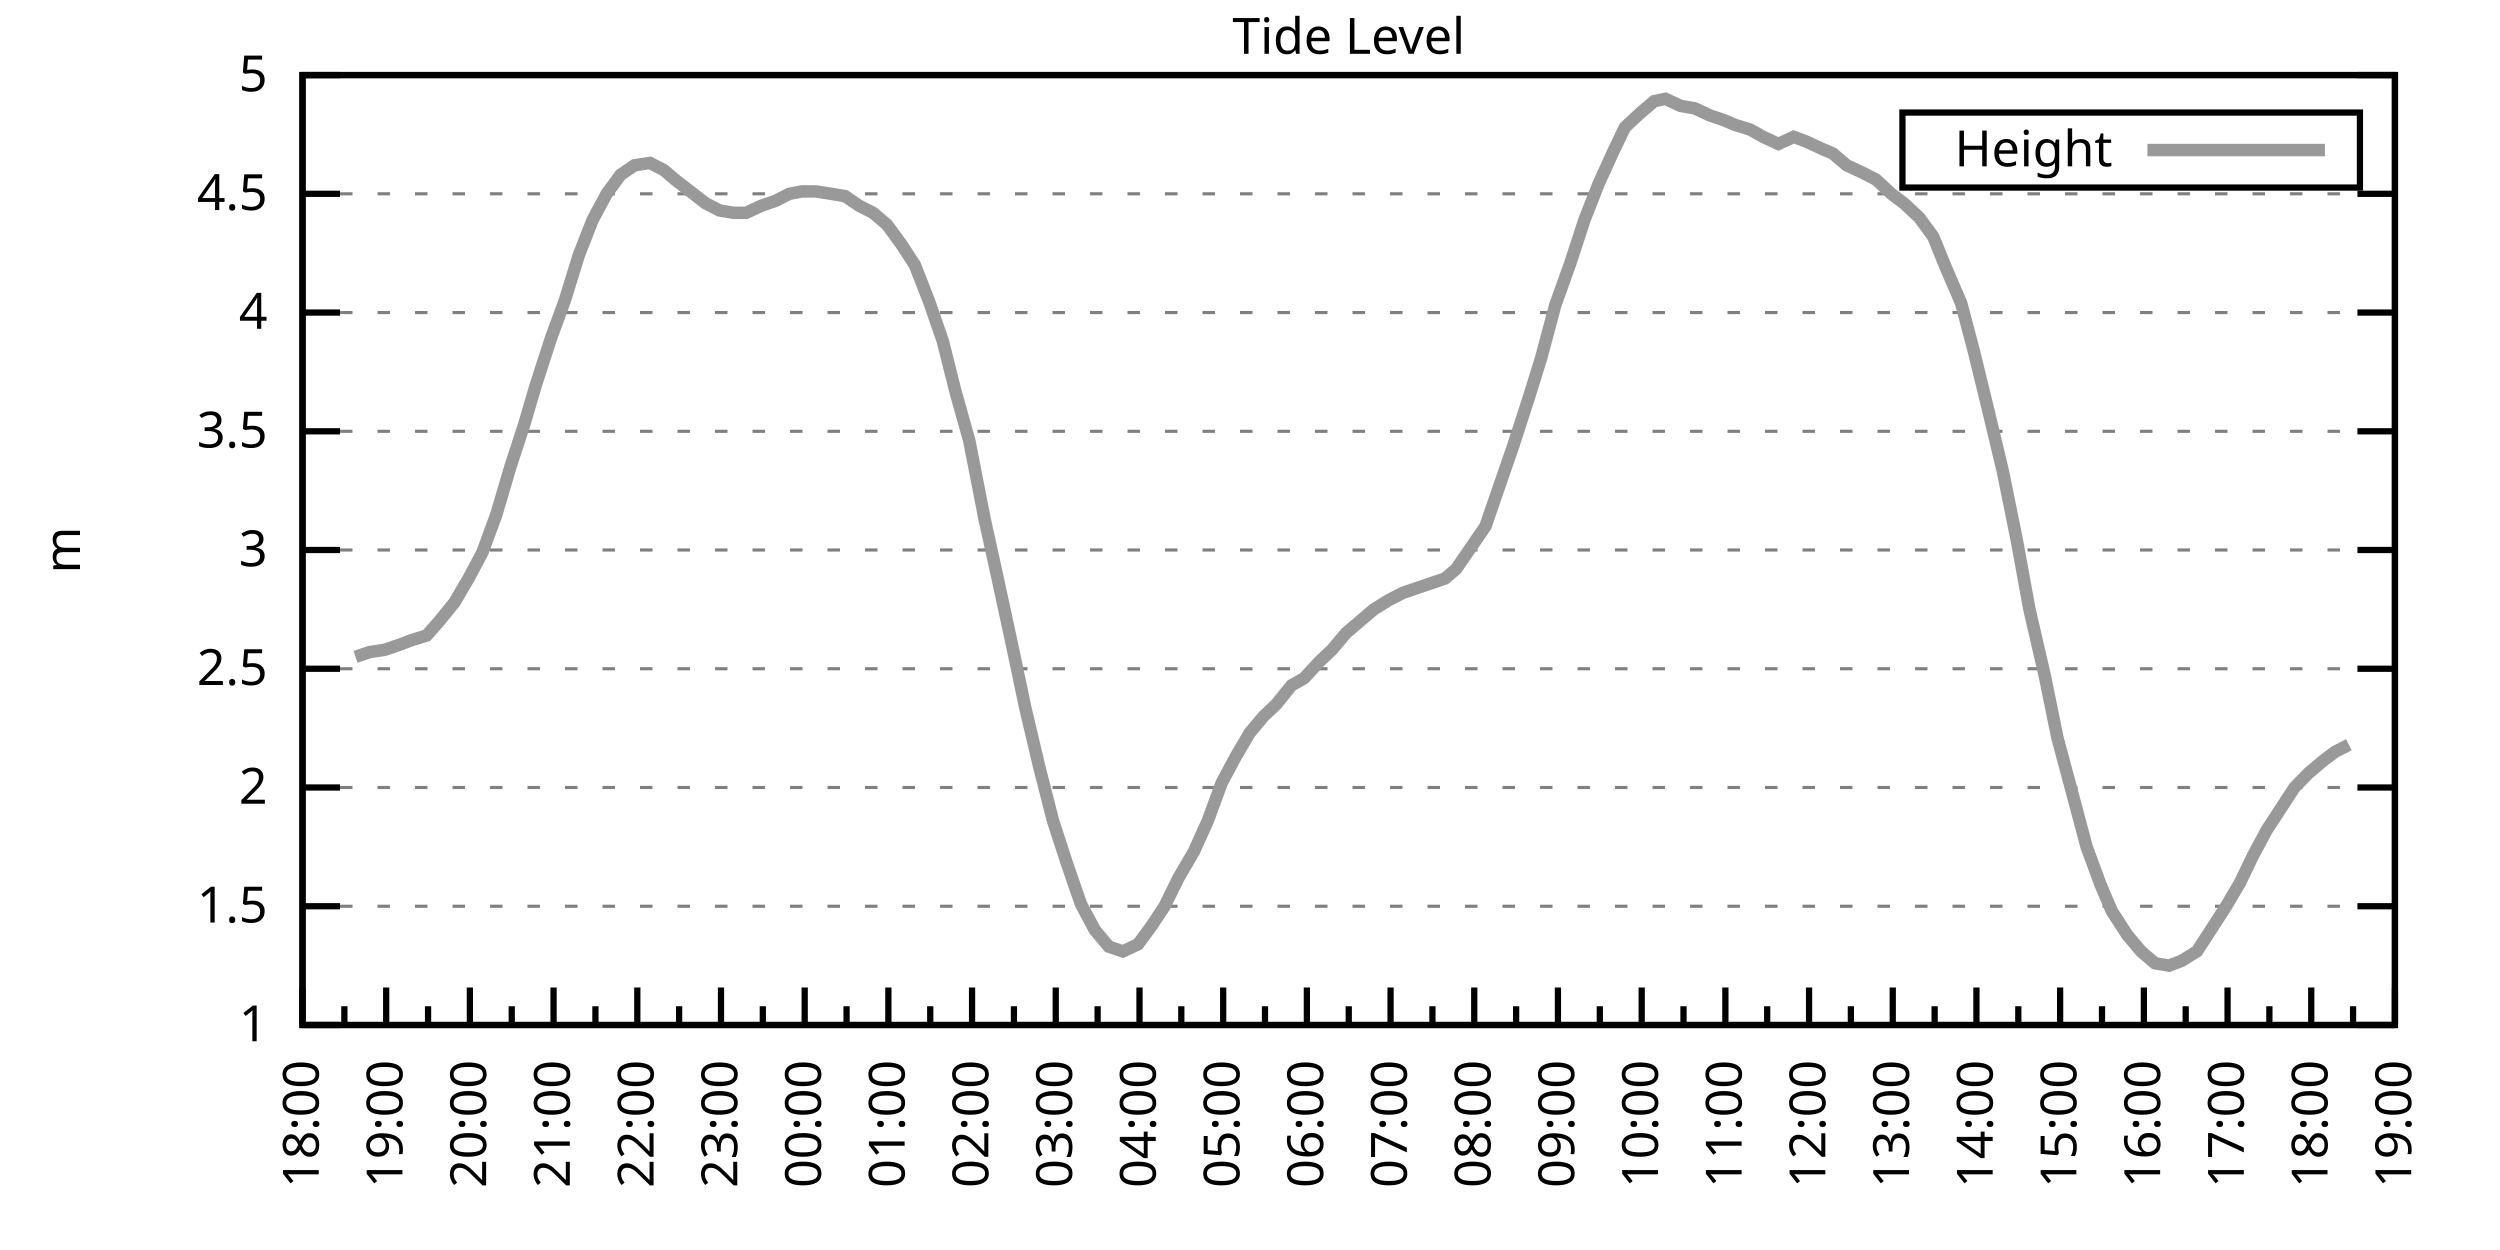
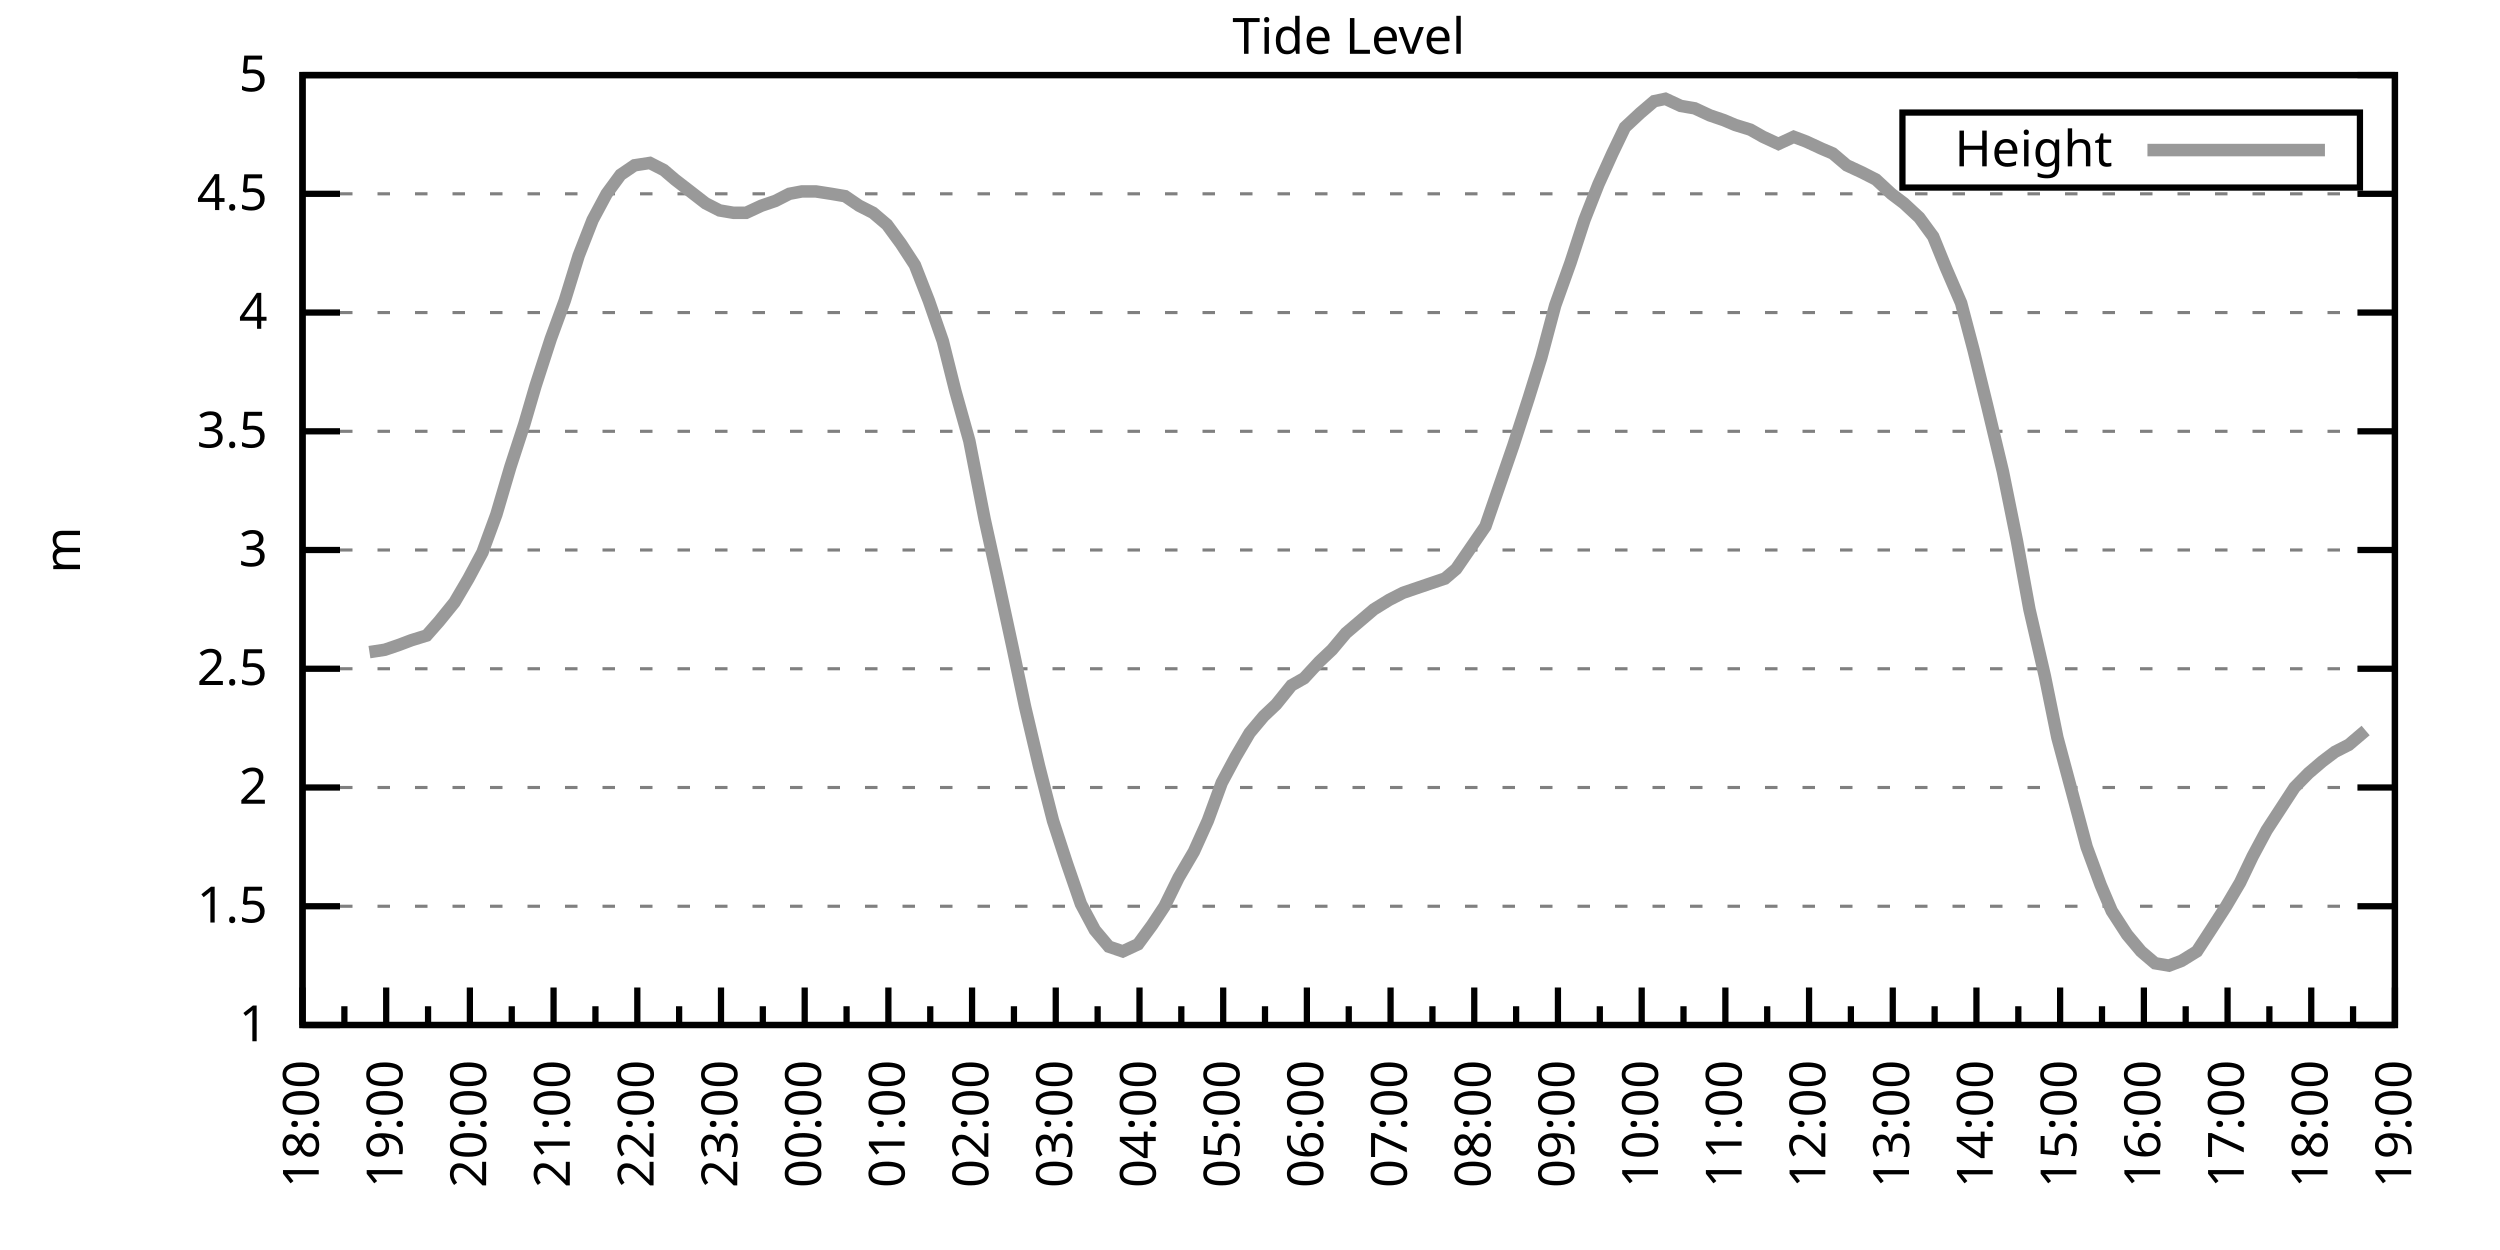
<svg xmlns="http://www.w3.org/2000/svg" xmlns:xlink="http://www.w3.org/1999/xlink" width="400" height="200" viewBox="0 0 400 200">
  <g id="gnuplot_canvas">
    <rect x="0" y="0" width="400" height="200" fill="none" />
    <defs>
      <circle id="gpDot" r="0.5" stroke-width="0.5" stroke="currentColor" />
      <path id="gpPt0" stroke-width="0.333" stroke="currentColor" d="M-1,0 h2 M0,-1 v2" />
      <path id="gpPt1" stroke-width="0.333" stroke="currentColor" d="M-1,-1 L1,1 M1,-1 L-1,1" />
      <path id="gpPt2" stroke-width="0.333" stroke="currentColor" d="M-1,0 L1,0 M0,-1 L0,1 M-1,-1 L1,1 M-1,1 L1,-1" />
      <rect id="gpPt3" stroke-width="0.333" stroke="currentColor" x="-1" y="-1" width="2" height="2" />
      <rect id="gpPt4" stroke-width="0.333" stroke="currentColor" fill="currentColor" x="-1" y="-1" width="2" height="2" />
      <circle id="gpPt5" stroke-width="0.333" stroke="currentColor" cx="0" cy="0" r="1" />
      <use xlink:href="#gpPt5" id="gpPt6" fill="currentColor" stroke="none" />
      <path id="gpPt7" stroke-width="0.333" stroke="currentColor" d="M0,-1.33 L-1.33,0.67 L1.33,0.67 z" />
      <use xlink:href="#gpPt7" id="gpPt8" fill="currentColor" stroke="none" />
      <use xlink:href="#gpPt7" id="gpPt9" stroke="currentColor" transform="rotate(180)" />
      <use xlink:href="#gpPt9" id="gpPt10" fill="currentColor" stroke="none" />
      <use xlink:href="#gpPt3" id="gpPt11" stroke="currentColor" transform="rotate(45)" />
      <use xlink:href="#gpPt11" id="gpPt12" fill="currentColor" stroke="none" />
      <path id="gpPt13" stroke-width="0.333" stroke="currentColor" d="M0,1.330 L1.265,0.411 L0.782,-1.067 L-0.782,-1.076 L-1.265,0.411 z" />
      <use xlink:href="#gpPt13" id="gpPt14" fill="currentColor" stroke="none" />
      <filter id="textbox" filterUnits="objectBoundingBox" x="0" y="0" height="1" width="1">
        <feFlood flood-color="white" flood-opacity="1" result="bgnd" />
        <feComposite in="SourceGraphic" in2="bgnd" operator="atop" />
      </filter>
      <filter id="greybox" filterUnits="objectBoundingBox" x="0" y="0" height="1" width="1">
        <feFlood flood-color="lightgrey" flood-opacity="1" result="grey" />
        <feComposite in="SourceGraphic" in2="grey" operator="atop" />
      </filter>
    </defs>
    <g fill="none" color="white" stroke="currentColor" stroke-width="1.00" stroke-linecap="butt" stroke-linejoin="miter">
</g>
    <g fill="none" color="black" stroke="currentColor" stroke-width="1.00" stroke-linecap="butt" stroke-linejoin="miter">
      <g stroke="none" shape-rendering="crispEdges">
        <polygon fill="rgb(255, 255, 255)" points="48.40,164.00 383.18,164.00 383.18,12.02 48.40,12.02 " />
      </g>
    </g>
    <g fill="none" color="black" stroke="currentColor" stroke-width="1.00" stroke-linecap="butt" stroke-linejoin="miter">
</g>
    <g fill="none" color="black" stroke="black" stroke-width="0.50" stroke-linecap="butt" stroke-linejoin="miter">
</g>
    <g fill="none" color="gray" stroke="currentColor" stroke-width="0.50" stroke-linecap="butt" stroke-linejoin="miter">
      <path stroke="gray" stroke-dasharray="2,4" class="gridline" d="M48.40,164.00 L383.19,164.00  " />
    </g>
    <g fill="none" color="gray" stroke="gray" stroke-width="1.00" stroke-linecap="butt" stroke-linejoin="miter">
</g>
    <g fill="none" color="black" stroke="currentColor" stroke-width="1.00" stroke-linecap="butt" stroke-linejoin="miter">
      <path stroke="black" d="M48.40,164.00 L54.40,164.00 M383.19,164.00 L377.19,164.00  " />
      <g transform="translate(42.80,166.60)" stroke="none" fill="black" font-family="Sans" font-size="8.00" text-anchor="end">
        <text>
          <tspan font-family="Sans"> 1</tspan>
        </text>
      </g>
    </g>
    <g fill="none" color="black" stroke="currentColor" stroke-width="1.00" stroke-linecap="butt" stroke-linejoin="miter">
</g>
    <g fill="none" color="black" stroke="black" stroke-width="0.50" stroke-linecap="butt" stroke-linejoin="miter">
</g>
    <g fill="none" color="gray" stroke="currentColor" stroke-width="0.50" stroke-linecap="butt" stroke-linejoin="miter">
      <path stroke="gray" stroke-dasharray="2,4" class="gridline" d="M48.40,145.00 L383.19,145.00  " />
    </g>
    <g fill="none" color="gray" stroke="gray" stroke-width="1.00" stroke-linecap="butt" stroke-linejoin="miter">
</g>
    <g fill="none" color="black" stroke="currentColor" stroke-width="1.00" stroke-linecap="butt" stroke-linejoin="miter">
      <path stroke="black" d="M48.40,145.00 L54.40,145.00 M383.19,145.00 L377.19,145.00  " />
      <g transform="translate(42.80,147.60)" stroke="none" fill="black" font-family="Sans" font-size="8.00" text-anchor="end">
        <text>
          <tspan font-family="Sans"> 1.5</tspan>
        </text>
      </g>
    </g>
    <g fill="none" color="black" stroke="currentColor" stroke-width="1.00" stroke-linecap="butt" stroke-linejoin="miter">
</g>
    <g fill="none" color="black" stroke="black" stroke-width="0.50" stroke-linecap="butt" stroke-linejoin="miter">
</g>
    <g fill="none" color="gray" stroke="currentColor" stroke-width="0.50" stroke-linecap="butt" stroke-linejoin="miter">
      <path stroke="gray" stroke-dasharray="2,4" class="gridline" d="M48.40,126.00 L383.19,126.00  " />
    </g>
    <g fill="none" color="gray" stroke="gray" stroke-width="1.00" stroke-linecap="butt" stroke-linejoin="miter">
</g>
    <g fill="none" color="black" stroke="currentColor" stroke-width="1.00" stroke-linecap="butt" stroke-linejoin="miter">
      <path stroke="black" d="M48.40,126.00 L54.40,126.00 M383.19,126.00 L377.19,126.00  " />
      <g transform="translate(42.80,128.60)" stroke="none" fill="black" font-family="Sans" font-size="8.00" text-anchor="end">
        <text>
          <tspan font-family="Sans"> 2</tspan>
        </text>
      </g>
    </g>
    <g fill="none" color="black" stroke="currentColor" stroke-width="1.00" stroke-linecap="butt" stroke-linejoin="miter">
</g>
    <g fill="none" color="black" stroke="black" stroke-width="0.50" stroke-linecap="butt" stroke-linejoin="miter">
</g>
    <g fill="none" color="gray" stroke="currentColor" stroke-width="0.50" stroke-linecap="butt" stroke-linejoin="miter">
      <path stroke="gray" stroke-dasharray="2,4" class="gridline" d="M48.40,107.00 L383.19,107.00  " />
    </g>
    <g fill="none" color="gray" stroke="gray" stroke-width="1.00" stroke-linecap="butt" stroke-linejoin="miter">
</g>
    <g fill="none" color="black" stroke="currentColor" stroke-width="1.00" stroke-linecap="butt" stroke-linejoin="miter">
      <path stroke="black" d="M48.40,107.00 L54.40,107.00 M383.19,107.00 L377.19,107.00  " />
      <g transform="translate(42.80,109.60)" stroke="none" fill="black" font-family="Sans" font-size="8.00" text-anchor="end">
        <text>
          <tspan font-family="Sans"> 2.5</tspan>
        </text>
      </g>
    </g>
    <g fill="none" color="black" stroke="currentColor" stroke-width="1.00" stroke-linecap="butt" stroke-linejoin="miter">
</g>
    <g fill="none" color="black" stroke="black" stroke-width="0.50" stroke-linecap="butt" stroke-linejoin="miter">
</g>
    <g fill="none" color="gray" stroke="currentColor" stroke-width="0.50" stroke-linecap="butt" stroke-linejoin="miter">
      <path stroke="gray" stroke-dasharray="2,4" class="gridline" d="M48.40,88.00 L383.19,88.00  " />
    </g>
    <g fill="none" color="gray" stroke="gray" stroke-width="1.00" stroke-linecap="butt" stroke-linejoin="miter">
</g>
    <g fill="none" color="black" stroke="currentColor" stroke-width="1.00" stroke-linecap="butt" stroke-linejoin="miter">
      <path stroke="black" d="M48.40,88.00 L54.40,88.00 M383.19,88.00 L377.19,88.00  " />
      <g transform="translate(42.80,90.60)" stroke="none" fill="black" font-family="Sans" font-size="8.00" text-anchor="end">
        <text>
          <tspan font-family="Sans"> 3</tspan>
        </text>
      </g>
    </g>
    <g fill="none" color="black" stroke="currentColor" stroke-width="1.00" stroke-linecap="butt" stroke-linejoin="miter">
</g>
    <g fill="none" color="black" stroke="black" stroke-width="0.50" stroke-linecap="butt" stroke-linejoin="miter">
</g>
    <g fill="none" color="gray" stroke="currentColor" stroke-width="0.50" stroke-linecap="butt" stroke-linejoin="miter">
      <path stroke="gray" stroke-dasharray="2,4" class="gridline" d="M48.40,69.01 L383.19,69.01  " />
    </g>
    <g fill="none" color="gray" stroke="gray" stroke-width="1.00" stroke-linecap="butt" stroke-linejoin="miter">
</g>
    <g fill="none" color="black" stroke="currentColor" stroke-width="1.00" stroke-linecap="butt" stroke-linejoin="miter">
      <path stroke="black" d="M48.40,69.01 L54.40,69.01 M383.19,69.01 L377.19,69.01  " />
      <g transform="translate(42.80,71.61)" stroke="none" fill="black" font-family="Sans" font-size="8.00" text-anchor="end">
        <text>
          <tspan font-family="Sans"> 3.5</tspan>
        </text>
      </g>
    </g>
    <g fill="none" color="black" stroke="currentColor" stroke-width="1.00" stroke-linecap="butt" stroke-linejoin="miter">
</g>
    <g fill="none" color="black" stroke="black" stroke-width="0.50" stroke-linecap="butt" stroke-linejoin="miter">
</g>
    <g fill="none" color="gray" stroke="currentColor" stroke-width="0.50" stroke-linecap="butt" stroke-linejoin="miter">
      <path stroke="gray" stroke-dasharray="2,4" class="gridline" d="M48.40,50.01 L383.19,50.01  " />
    </g>
    <g fill="none" color="gray" stroke="gray" stroke-width="1.00" stroke-linecap="butt" stroke-linejoin="miter">
</g>
    <g fill="none" color="black" stroke="currentColor" stroke-width="1.00" stroke-linecap="butt" stroke-linejoin="miter">
      <path stroke="black" d="M48.40,50.01 L54.40,50.01 M383.19,50.01 L377.19,50.01  " />
      <g transform="translate(42.80,52.61)" stroke="none" fill="black" font-family="Sans" font-size="8.00" text-anchor="end">
        <text>
          <tspan font-family="Sans"> 4</tspan>
        </text>
      </g>
    </g>
    <g fill="none" color="black" stroke="currentColor" stroke-width="1.00" stroke-linecap="butt" stroke-linejoin="miter">
</g>
    <g fill="none" color="black" stroke="black" stroke-width="0.50" stroke-linecap="butt" stroke-linejoin="miter">
</g>
    <g fill="none" color="gray" stroke="currentColor" stroke-width="0.50" stroke-linecap="butt" stroke-linejoin="miter">
      <path stroke="gray" stroke-dasharray="2,4" class="gridline" d="M48.40,31.01 L383.19,31.01  " />
    </g>
    <g fill="none" color="gray" stroke="gray" stroke-width="1.00" stroke-linecap="butt" stroke-linejoin="miter">
</g>
    <g fill="none" color="black" stroke="currentColor" stroke-width="1.00" stroke-linecap="butt" stroke-linejoin="miter">
      <path stroke="black" d="M48.40,31.01 L54.40,31.01 M383.19,31.01 L377.19,31.01  " />
      <g transform="translate(42.80,33.61)" stroke="none" fill="black" font-family="Sans" font-size="8.00" text-anchor="end">
        <text>
          <tspan font-family="Sans"> 4.5</tspan>
        </text>
      </g>
    </g>
    <g fill="none" color="black" stroke="currentColor" stroke-width="1.00" stroke-linecap="butt" stroke-linejoin="miter">
</g>
    <g fill="none" color="black" stroke="black" stroke-width="0.50" stroke-linecap="butt" stroke-linejoin="miter">
</g>
    <g fill="none" color="gray" stroke="currentColor" stroke-width="0.50" stroke-linecap="butt" stroke-linejoin="miter">
      <path stroke="gray" stroke-dasharray="2,4" class="gridline" d="M48.40,12.01 L383.19,12.01  " />
    </g>
    <g fill="none" color="gray" stroke="gray" stroke-width="1.00" stroke-linecap="butt" stroke-linejoin="miter">
</g>
    <g fill="none" color="black" stroke="currentColor" stroke-width="1.00" stroke-linecap="butt" stroke-linejoin="miter">
      <path stroke="black" d="M48.40,12.01 L54.40,12.01 M383.19,12.01 L377.19,12.01  " />
      <g transform="translate(42.80,14.61)" stroke="none" fill="black" font-family="Sans" font-size="8.00" text-anchor="end">
        <text>
          <tspan font-family="Sans"> 5</tspan>
        </text>
      </g>
    </g>
    <g fill="none" color="black" stroke="currentColor" stroke-width="1.00" stroke-linecap="butt" stroke-linejoin="miter">
      <path stroke="black" d="M48.40,164.00 L48.40,158.00  " />
      <g transform="translate(51.00,169.60) rotate(270)" stroke="none" fill="black" font-family="Sans" font-size="8.00" text-anchor="end">
        <text>
          <tspan font-family="Sans">18:00</tspan>
        </text>
      </g>
    </g>
    <g fill="none" color="black" stroke="currentColor" stroke-width="1.00" stroke-linecap="butt" stroke-linejoin="miter">
      <path stroke="black" d="M55.10,164.00 L55.10,161.00 M61.79,164.00 L61.79,158.00  " />
      <g transform="translate(64.39,169.60) rotate(270)" stroke="none" fill="black" font-family="Sans" font-size="8.00" text-anchor="end">
        <text>
          <tspan font-family="Sans">19:00</tspan>
        </text>
      </g>
    </g>
    <g fill="none" color="black" stroke="currentColor" stroke-width="1.00" stroke-linecap="butt" stroke-linejoin="miter">
      <path stroke="black" d="M68.49,164.00 L68.49,161.00 M75.18,164.00 L75.18,158.00  " />
      <g transform="translate(77.78,169.60) rotate(270)" stroke="none" fill="black" font-family="Sans" font-size="8.00" text-anchor="end">
        <text>
          <tspan font-family="Sans">20:00</tspan>
        </text>
      </g>
    </g>
    <g fill="none" color="black" stroke="currentColor" stroke-width="1.00" stroke-linecap="butt" stroke-linejoin="miter">
      <path stroke="black" d="M81.88,164.00 L81.88,161.00 M88.57,164.00 L88.57,158.00  " />
      <g transform="translate(91.17,169.60) rotate(270)" stroke="none" fill="black" font-family="Sans" font-size="8.00" text-anchor="end">
        <text>
          <tspan font-family="Sans">21:00</tspan>
        </text>
      </g>
    </g>
    <g fill="none" color="black" stroke="currentColor" stroke-width="1.00" stroke-linecap="butt" stroke-linejoin="miter">
      <path stroke="black" d="M95.27,164.00 L95.27,161.00 M101.97,164.00 L101.97,158.00  " />
      <g transform="translate(104.57,169.60) rotate(270)" stroke="none" fill="black" font-family="Sans" font-size="8.00" text-anchor="end">
        <text>
          <tspan font-family="Sans">22:00</tspan>
        </text>
      </g>
    </g>
    <g fill="none" color="black" stroke="currentColor" stroke-width="1.00" stroke-linecap="butt" stroke-linejoin="miter">
      <path stroke="black" d="M108.66,164.00 L108.66,161.00 M115.36,164.00 L115.36,158.00  " />
      <g transform="translate(117.96,169.60) rotate(270)" stroke="none" fill="black" font-family="Sans" font-size="8.00" text-anchor="end">
        <text>
          <tspan font-family="Sans">23:00</tspan>
        </text>
      </g>
    </g>
    <g fill="none" color="black" stroke="currentColor" stroke-width="1.00" stroke-linecap="butt" stroke-linejoin="miter">
      <path stroke="black" d="M122.05,164.00 L122.05,161.00 M128.75,164.00 L128.75,158.00  " />
      <g transform="translate(131.35,169.60) rotate(270)" stroke="none" fill="black" font-family="Sans" font-size="8.00" text-anchor="end">
        <text>
          <tspan font-family="Sans">00:00</tspan>
        </text>
      </g>
    </g>
    <g fill="none" color="black" stroke="currentColor" stroke-width="1.00" stroke-linecap="butt" stroke-linejoin="miter">
      <path stroke="black" d="M135.45,164.00 L135.45,161.00 M142.14,164.00 L142.14,158.00  " />
      <g transform="translate(144.74,169.60) rotate(270)" stroke="none" fill="black" font-family="Sans" font-size="8.00" text-anchor="end">
        <text>
          <tspan font-family="Sans">01:00</tspan>
        </text>
      </g>
    </g>
    <g fill="none" color="black" stroke="currentColor" stroke-width="1.00" stroke-linecap="butt" stroke-linejoin="miter">
      <path stroke="black" d="M148.84,164.00 L148.84,161.00 M155.53,164.00 L155.53,158.00  " />
      <g transform="translate(158.13,169.60) rotate(270)" stroke="none" fill="black" font-family="Sans" font-size="8.00" text-anchor="end">
        <text>
          <tspan font-family="Sans">02:00</tspan>
        </text>
      </g>
    </g>
    <g fill="none" color="black" stroke="currentColor" stroke-width="1.00" stroke-linecap="butt" stroke-linejoin="miter">
      <path stroke="black" d="M162.23,164.00 L162.23,161.00 M168.92,164.00 L168.92,158.00  " />
      <g transform="translate(171.52,169.60) rotate(270)" stroke="none" fill="black" font-family="Sans" font-size="8.00" text-anchor="end">
        <text>
          <tspan font-family="Sans">03:00</tspan>
        </text>
      </g>
    </g>
    <g fill="none" color="black" stroke="currentColor" stroke-width="1.00" stroke-linecap="butt" stroke-linejoin="miter">
      <path stroke="black" d="M175.62,164.00 L175.62,161.00 M182.32,164.00 L182.32,158.00  " />
      <g transform="translate(184.92,169.60) rotate(270)" stroke="none" fill="black" font-family="Sans" font-size="8.00" text-anchor="end">
        <text>
          <tspan font-family="Sans">04:00</tspan>
        </text>
      </g>
    </g>
    <g fill="none" color="black" stroke="currentColor" stroke-width="1.00" stroke-linecap="butt" stroke-linejoin="miter">
      <path stroke="black" d="M189.01,164.00 L189.01,161.00 M195.71,164.00 L195.71,158.00  " />
      <g transform="translate(198.31,169.60) rotate(270)" stroke="none" fill="black" font-family="Sans" font-size="8.00" text-anchor="end">
        <text>
          <tspan font-family="Sans">05:00</tspan>
        </text>
      </g>
    </g>
    <g fill="none" color="black" stroke="currentColor" stroke-width="1.00" stroke-linecap="butt" stroke-linejoin="miter">
      <path stroke="black" d="M202.40,164.00 L202.40,161.00 M209.10,164.00 L209.10,158.00  " />
      <g transform="translate(211.70,169.60) rotate(270)" stroke="none" fill="black" font-family="Sans" font-size="8.00" text-anchor="end">
        <text>
          <tspan font-family="Sans">06:00</tspan>
        </text>
      </g>
    </g>
    <g fill="none" color="black" stroke="currentColor" stroke-width="1.00" stroke-linecap="butt" stroke-linejoin="miter">
      <path stroke="black" d="M215.80,164.00 L215.80,161.00 M222.49,164.00 L222.49,158.00  " />
      <g transform="translate(225.09,169.60) rotate(270)" stroke="none" fill="black" font-family="Sans" font-size="8.00" text-anchor="end">
        <text>
          <tspan font-family="Sans">07:00</tspan>
        </text>
      </g>
    </g>
    <g fill="none" color="black" stroke="currentColor" stroke-width="1.00" stroke-linecap="butt" stroke-linejoin="miter">
      <path stroke="black" d="M229.19,164.00 L229.19,161.00 M235.88,164.00 L235.88,158.00  " />
      <g transform="translate(238.48,169.60) rotate(270)" stroke="none" fill="black" font-family="Sans" font-size="8.00" text-anchor="end">
        <text>
          <tspan font-family="Sans">08:00</tspan>
        </text>
      </g>
    </g>
    <g fill="none" color="black" stroke="currentColor" stroke-width="1.00" stroke-linecap="butt" stroke-linejoin="miter">
      <path stroke="black" d="M242.58,164.00 L242.58,161.00 M249.27,164.00 L249.27,158.00  " />
      <g transform="translate(251.87,169.60) rotate(270)" stroke="none" fill="black" font-family="Sans" font-size="8.00" text-anchor="end">
        <text>
          <tspan font-family="Sans">09:00</tspan>
        </text>
      </g>
    </g>
    <g fill="none" color="black" stroke="currentColor" stroke-width="1.00" stroke-linecap="butt" stroke-linejoin="miter">
      <path stroke="black" d="M255.97,164.00 L255.97,161.00 M262.67,164.00 L262.67,158.00  " />
      <g transform="translate(265.27,169.60) rotate(270)" stroke="none" fill="black" font-family="Sans" font-size="8.00" text-anchor="end">
        <text>
          <tspan font-family="Sans">10:00</tspan>
        </text>
      </g>
    </g>
    <g fill="none" color="black" stroke="currentColor" stroke-width="1.00" stroke-linecap="butt" stroke-linejoin="miter">
      <path stroke="black" d="M269.36,164.00 L269.36,161.00 M276.06,164.00 L276.06,158.00  " />
      <g transform="translate(278.66,169.60) rotate(270)" stroke="none" fill="black" font-family="Sans" font-size="8.00" text-anchor="end">
        <text>
          <tspan font-family="Sans">11:00</tspan>
        </text>
      </g>
    </g>
    <g fill="none" color="black" stroke="currentColor" stroke-width="1.00" stroke-linecap="butt" stroke-linejoin="miter">
      <path stroke="black" d="M282.75,164.00 L282.75,161.00 M289.45,164.00 L289.45,158.00  " />
      <g transform="translate(292.05,169.60) rotate(270)" stroke="none" fill="black" font-family="Sans" font-size="8.00" text-anchor="end">
        <text>
          <tspan font-family="Sans">12:00</tspan>
        </text>
      </g>
    </g>
    <g fill="none" color="black" stroke="currentColor" stroke-width="1.00" stroke-linecap="butt" stroke-linejoin="miter">
      <path stroke="black" d="M296.14,164.00 L296.14,161.00 M302.84,164.00 L302.84,158.00  " />
      <g transform="translate(305.44,169.60) rotate(270)" stroke="none" fill="black" font-family="Sans" font-size="8.00" text-anchor="end">
        <text>
          <tspan font-family="Sans">13:00</tspan>
        </text>
      </g>
    </g>
    <g fill="none" color="black" stroke="currentColor" stroke-width="1.00" stroke-linecap="butt" stroke-linejoin="miter">
      <path stroke="black" d="M309.54,164.00 L309.54,161.00 M316.23,164.00 L316.23,158.00  " />
      <g transform="translate(318.83,169.60) rotate(270)" stroke="none" fill="black" font-family="Sans" font-size="8.00" text-anchor="end">
        <text>
          <tspan font-family="Sans">14:00</tspan>
        </text>
      </g>
    </g>
    <g fill="none" color="black" stroke="currentColor" stroke-width="1.00" stroke-linecap="butt" stroke-linejoin="miter">
      <path stroke="black" d="M322.93,164.00 L322.93,161.00 M329.62,164.00 L329.62,158.00  " />
      <g transform="translate(332.22,169.60) rotate(270)" stroke="none" fill="black" font-family="Sans" font-size="8.00" text-anchor="end">
        <text>
          <tspan font-family="Sans">15:00</tspan>
        </text>
      </g>
    </g>
    <g fill="none" color="black" stroke="currentColor" stroke-width="1.00" stroke-linecap="butt" stroke-linejoin="miter">
      <path stroke="black" d="M336.32,164.00 L336.32,161.00 M343.02,164.00 L343.02,158.00  " />
      <g transform="translate(345.62,169.60) rotate(270)" stroke="none" fill="black" font-family="Sans" font-size="8.00" text-anchor="end">
        <text>
          <tspan font-family="Sans">16:00</tspan>
        </text>
      </g>
    </g>
    <g fill="none" color="black" stroke="currentColor" stroke-width="1.00" stroke-linecap="butt" stroke-linejoin="miter">
      <path stroke="black" d="M349.71,164.00 L349.71,161.00 M356.41,164.00 L356.41,158.00  " />
      <g transform="translate(359.01,169.60) rotate(270)" stroke="none" fill="black" font-family="Sans" font-size="8.00" text-anchor="end">
        <text>
          <tspan font-family="Sans">17:00</tspan>
        </text>
      </g>
    </g>
    <g fill="none" color="black" stroke="currentColor" stroke-width="1.00" stroke-linecap="butt" stroke-linejoin="miter">
      <path stroke="black" d="M363.10,164.00 L363.10,161.00 M369.80,164.00 L369.80,158.00  " />
      <g transform="translate(372.40,169.60) rotate(270)" stroke="none" fill="black" font-family="Sans" font-size="8.00" text-anchor="end">
        <text>
          <tspan font-family="Sans">18:00</tspan>
        </text>
      </g>
    </g>
    <g fill="none" color="black" stroke="currentColor" stroke-width="1.00" stroke-linecap="butt" stroke-linejoin="miter">
      <path stroke="black" d="M376.49,164.00 L376.49,161.00 M383.19,164.00 L383.19,158.00  " />
      <g transform="translate(385.79,169.60) rotate(270)" stroke="none" fill="black" font-family="Sans" font-size="8.00" text-anchor="end">
        <text>
          <tspan font-family="Sans">19:00</tspan>
        </text>
      </g>
    </g>
    <g fill="none" color="black" stroke="currentColor" stroke-width="1.00" stroke-linecap="butt" stroke-linejoin="miter">
</g>
    <g fill="none" color="black" stroke="currentColor" stroke-width="1.00" stroke-linecap="butt" stroke-linejoin="miter">
      <path stroke="black" d="M48.40,12.01 L48.40,164.00 L383.19,164.00 L383.19,12.01 L48.40,12.01 Z  " />
    </g>
    <g fill="none" color="black" stroke="currentColor" stroke-width="1.00" stroke-linecap="butt" stroke-linejoin="miter">
      <g transform="translate(12.80,88.01) rotate(270)" stroke="none" fill="black" font-family="Sans" font-size="8.00" text-anchor="middle">
        <text>
          <tspan font-family="Sans">m</tspan>
        </text>
      </g>
    </g>
    <g fill="none" color="black" stroke="currentColor" stroke-width="1.00" stroke-linecap="butt" stroke-linejoin="miter">
</g>
    <g fill="none" color="black" stroke="currentColor" stroke-width="1.00" stroke-linecap="butt" stroke-linejoin="miter">
      <path stroke="black" d="M304.39,30.01 L304.39,18.01 L377.59,18.01 L377.59,30.01 L304.39,30.01 Z  " />
    </g>
    <g id="Tide_level_plot_1">
      <g fill="none" color="white" stroke="black" stroke-width="2.00" stroke-linecap="butt" stroke-linejoin="miter">
</g>
      <g fill="none" color="black" stroke="currentColor" stroke-width="2.00" stroke-linecap="butt" stroke-linejoin="miter">
        <g transform="translate(337.99,26.61)" stroke="none" fill="black" font-family="Sans" font-size="8.00" text-anchor="end">
          <text>
            <tspan font-family="Sans">Height</tspan>
          </text>
        </g>
      </g>
      <g fill="none" color="black" stroke="currentColor" stroke-width="2.00" stroke-linecap="butt" stroke-linejoin="miter">
-         <path stroke="rgb(153, 153, 153)" d="M343.59,24.01 L371.99,24.01 M56.88,105.10 L59.11,104.34 L61.57,103.96 L63.80,103.20 L65.81,102.44 L68.26,101.68   L70.27,99.40 L72.73,96.36 L74.96,92.56 L77.19,88.38 L79.42,82.31 L81.66,74.71 L83.89,67.87 L85.67,61.79   L88.13,54.19 L90.36,48.11 L92.59,40.89 L94.82,35.19 L97.06,31.01 L99.29,27.97 L101.52,26.45 L103.98,26.07   L106.21,27.21 L107.99,28.73 L110.45,30.63 L112.90,32.53 L115.13,33.67 L117.37,34.05 L119.38,34.05 L121.83,32.91   L124.06,32.15 L126.29,31.01 L128.30,30.63 L130.54,30.63 L132.99,31.01 L135.22,31.39 L137.45,32.91 L139.69,34.05   L141.92,35.95 L144.15,38.99 L146.38,42.41 L148.61,48.11 L150.85,54.57 L152.85,62.55 L155.09,70.53 L157.54,83.07   L159.55,92.18 L162.01,103.58 L164.01,113.08 L166.25,122.58 L168.48,131.32 L170.71,138.16 L172.94,144.62 L175.17,148.80   L177.41,151.46 L179.64,152.22 L182.09,151.08 L184.32,148.04 L186.33,145.00 L188.57,140.44 L191.02,136.26 L193.25,131.32   L195.48,125.24 L197.72,121.06 L199.95,117.26 L202.18,114.60 L204.19,112.70 L206.64,109.66 L208.65,108.52 L211.11,105.86   L213.12,103.96 L215.35,101.30 L217.58,99.40 L219.81,97.50 L222.27,95.98 L224.50,94.84 L226.73,94.08 L228.96,93.32   L231.20,92.56 L232.98,91.04 L237.67,84.21 L239.90,77.75 L242.13,71.29 L244.59,63.69 L246.60,57.23 L248.83,48.87   L251.28,42.03 L253.51,35.19 L255.75,29.49 L257.98,24.55 L259.99,20.37 L262.44,18.09 L264.67,16.19 L266.46,15.81   L268.92,16.95 L271.15,17.33 L273.60,18.47 L275.83,19.23 L277.62,19.99 L280.07,20.75 L282.08,21.89 L284.54,23.03   L286.99,21.89 L289.00,22.65 L291.46,23.79 L293.24,24.55 L295.48,26.45 L297.93,27.59 L300.16,28.73 L302.62,31.01   L304.63,32.53 L307.08,34.81 L309.31,37.85 L311.32,42.79 L313.78,48.49 L315.79,56.09 L318.02,65.21 L320.47,75.47   L322.70,86.49 L324.71,97.50 L327.17,108.14 L329.18,118.02 L331.63,127.14 L333.86,135.50 L336.10,141.58 L337.88,145.76   L340.34,149.56 L342.57,152.22 L344.80,154.12 L347.03,154.50 L349.04,153.74 L351.50,152.22 L353.73,148.80 L356.18,145.00   L358.42,141.20 L360.42,137.02 L362.66,132.84 L364.89,129.42 L367.12,126.00 L369.35,123.72 L371.58,121.82 L373.59,120.30   L375.82,119.16  " />
+         <path stroke="rgb(153, 153, 153)" d="M343.59,24.01 L371.99,24.01 M59.11,104.34 L61.57,103.96 L63.80,103.20 L65.81,102.44 L68.26,101.68 L70.27,99.40   L72.73,96.36 L74.96,92.56 L77.19,88.38 L79.42,82.31 L81.66,74.71 L83.89,67.87 L85.67,61.79 L88.13,54.19   L90.36,48.11 L92.59,40.89 L94.82,35.19 L97.06,31.01 L99.29,27.97 L101.52,26.45 L103.98,26.07 L106.21,27.21   L107.99,28.73 L110.45,30.63 L112.90,32.53 L115.13,33.67 L117.37,34.05 L119.38,34.05 L121.83,32.91 L124.06,32.15   L126.29,31.01 L128.30,30.63 L130.54,30.63 L132.99,31.01 L135.22,31.39 L137.45,32.91 L139.69,34.05 L141.92,35.95   L144.15,38.99 L146.38,42.41 L148.61,48.11 L150.85,54.57 L152.85,62.55 L155.09,70.53 L157.54,83.07 L159.55,92.18   L162.01,103.58 L164.01,113.08 L166.25,122.58 L168.48,131.32 L170.71,138.16 L172.94,144.62 L175.17,148.80 L177.41,151.46   L179.64,152.22 L182.09,151.08 L184.32,148.04 L186.33,145.00 L188.57,140.44 L191.02,136.26 L193.25,131.32 L195.48,125.24   L197.72,121.06 L199.95,117.26 L202.18,114.60 L204.19,112.70 L206.64,109.66 L208.65,108.52 L211.11,105.86 L213.12,103.96   L215.35,101.30 L217.58,99.40 L219.81,97.50 L222.27,95.98 L224.50,94.84 L226.73,94.08 L228.96,93.32 L231.20,92.56   L232.98,91.04 L237.67,84.21 L239.90,77.75 L242.13,71.29 L244.59,63.69 L246.60,57.23 L248.83,48.87 L251.28,42.03   L253.51,35.19 L255.75,29.49 L257.98,24.55 L259.99,20.37 L262.44,18.09 L264.67,16.19 L266.46,15.81 L268.92,16.95   L271.15,17.33 L273.60,18.47 L275.83,19.23 L277.62,19.99 L280.07,20.75 L282.08,21.89 L284.54,23.03 L286.99,21.89   L289.00,22.65 L291.46,23.79 L293.24,24.55 L295.48,26.45 L297.93,27.59 L300.16,28.73 L302.62,31.01 L304.63,32.53   L307.08,34.81 L309.31,37.85 L311.32,42.79 L313.78,48.49 L315.79,56.09 L318.02,65.21 L320.47,75.47 L322.70,86.49   L324.71,97.50 L327.17,108.14 L329.18,118.02 L331.63,127.14 L333.86,135.50 L336.10,141.58 L337.88,145.76 L340.34,149.56   L342.57,152.22 L344.80,154.12 L347.03,154.50 L349.04,153.74 L351.50,152.22 L353.73,148.80 L356.18,145.00 L358.42,141.20   L360.42,137.02 L362.66,132.84 L364.89,129.42 L367.12,126.00 L369.35,123.72 L371.58,121.82 L373.59,120.30 L375.82,119.16   L378.50,116.88  " />
      </g>
    </g>
    <g fill="none" color="black" stroke="currentColor" stroke-width="2.00" stroke-linecap="butt" stroke-linejoin="miter">
</g>
    <g fill="none" color="black" stroke="black" stroke-width="1.00" stroke-linecap="butt" stroke-linejoin="miter">
</g>
    <g fill="none" color="black" stroke="currentColor" stroke-width="1.00" stroke-linecap="butt" stroke-linejoin="miter">
      <path stroke="black" d="M48.40,12.01 L48.40,164.00 L383.19,164.00 L383.19,12.01 L48.40,12.01 Z  " />
    </g>
    <g fill="none" color="black" stroke="currentColor" stroke-width="1.00" stroke-linecap="butt" stroke-linejoin="miter">
      <g transform="translate(215.79,8.61)" stroke="none" fill="black" font-family="Sans" font-size="8.00" text-anchor="middle">
        <text>
          <tspan font-family="Sans">Tide Level</tspan>
        </text>
      </g>
    </g>
    <g fill="none" color="black" stroke="currentColor" stroke-width="1.00" stroke-linecap="butt" stroke-linejoin="miter">
</g>
  </g>
</svg>
